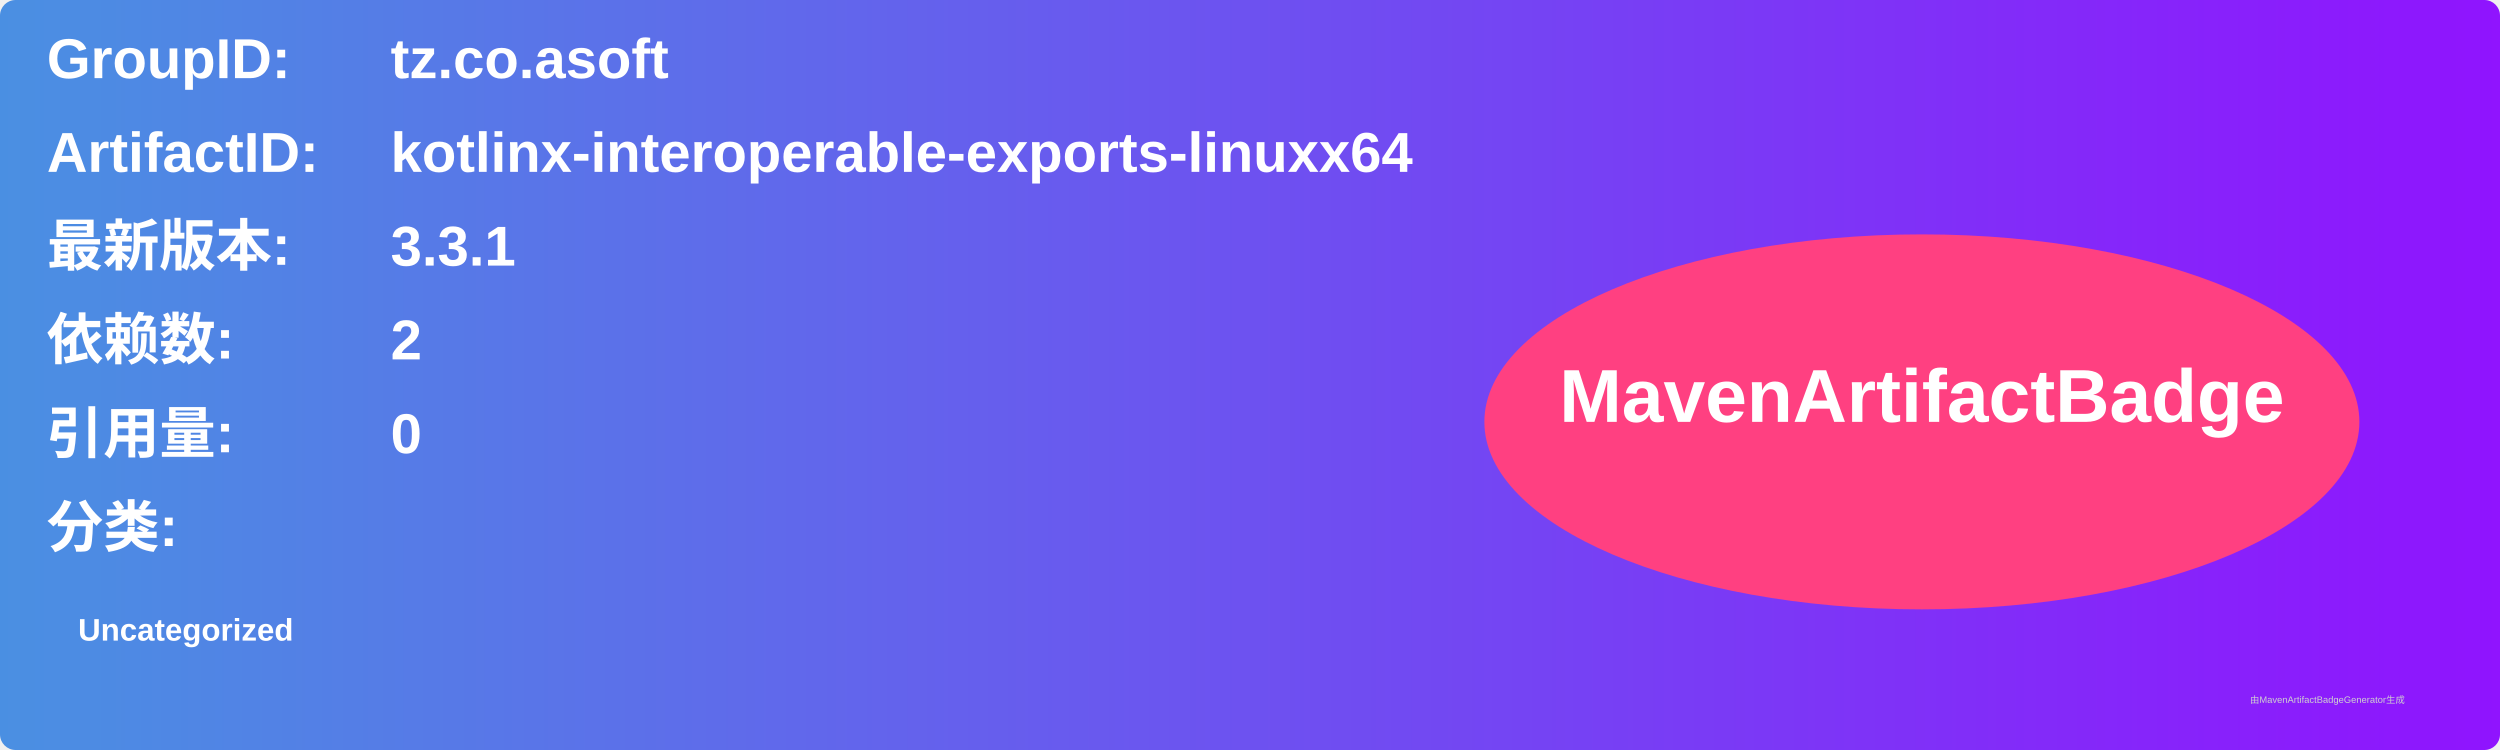
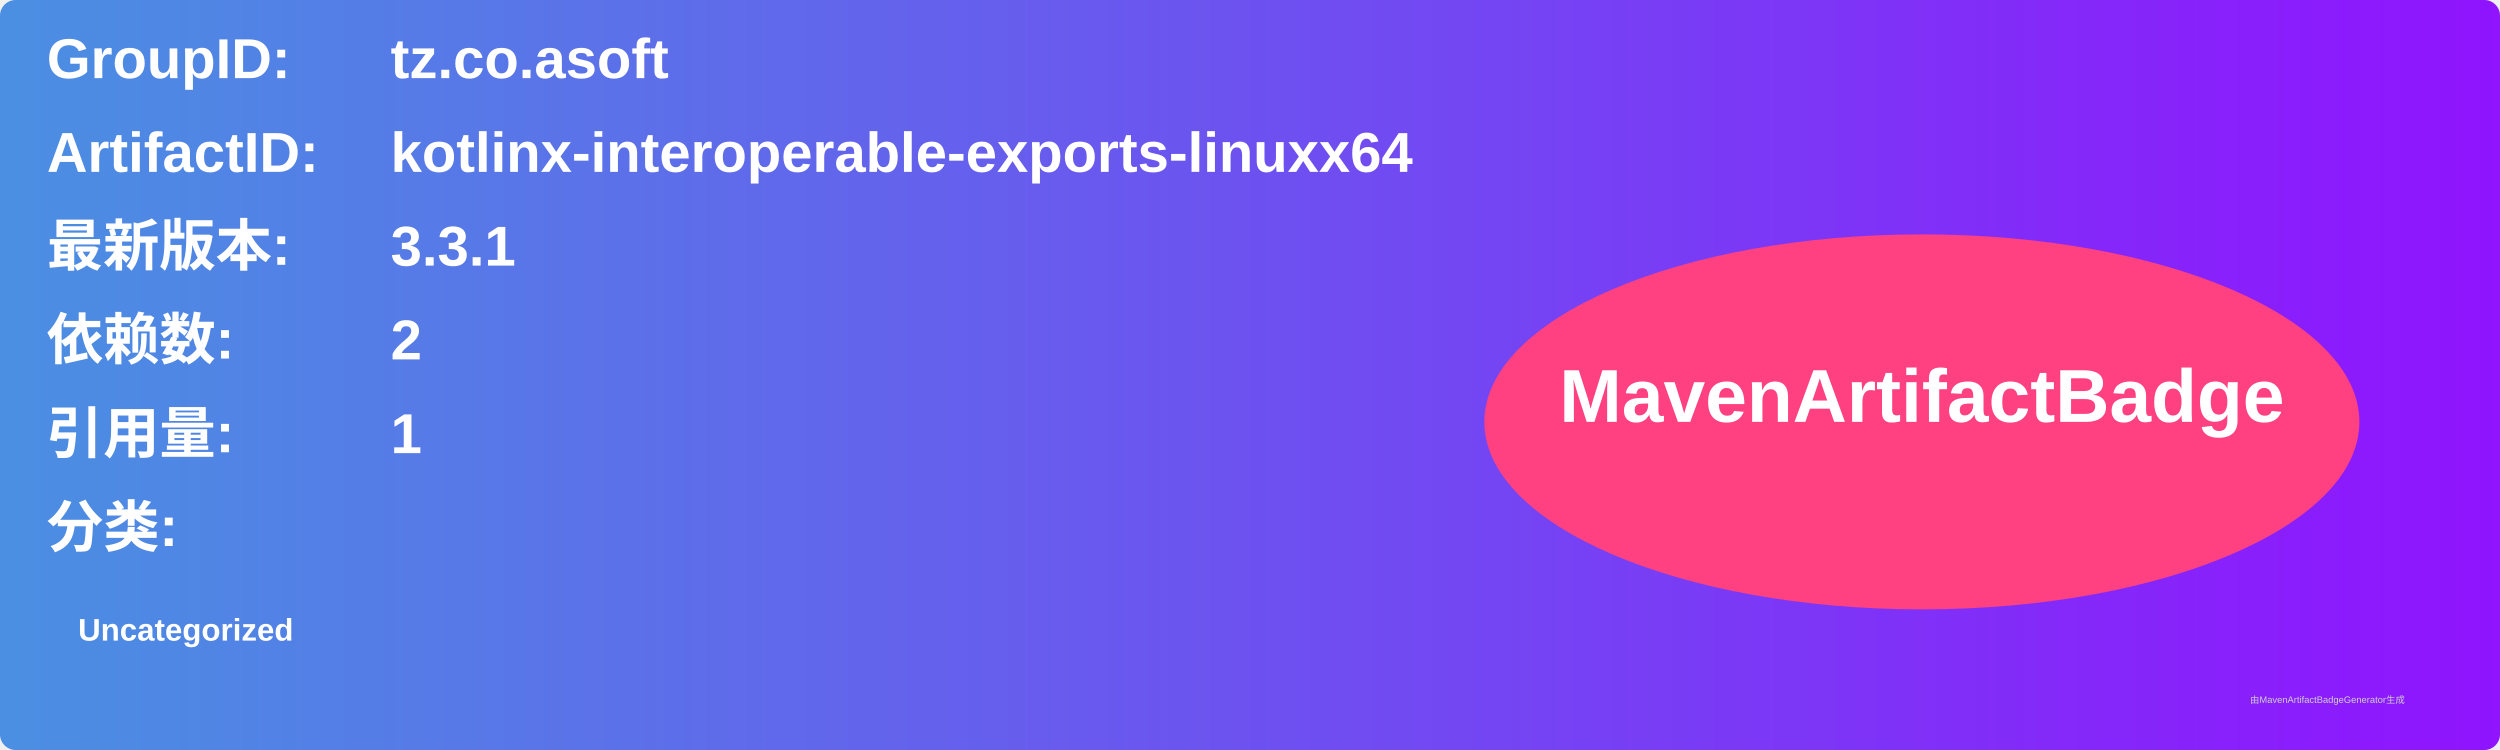
<svg xmlns="http://www.w3.org/2000/svg" width="800" height="240" viewBox="0 0 800 240">
  <linearGradient id="grad" x1="0%" y1="0%" x2="100%" y2="0%">
    <stop offset="0%" stop-color="#4a90e2" />
    <stop offset="100%" stop-color="#9013fe" />
  </linearGradient>
  <rect width="100%" height="100%" rx="5" ry="5" fill="url(#grad)" />
  <g transform="translate(15, 15)">
    <text x="0" y="10" font-family="Arial" font-size="18" fill="white" font-weight="bold" width="260">GroupID:</text>
    <text x="110" y="10" font-family="Arial" font-size="18" fill="white" font-weight="bold" width="460">tz.co.asoft</text>
    <text x="0" y="40" font-family="Arial" font-size="18" fill="white" font-weight="bold" width="260">ArtifactID:</text>
    <text x="110" y="40" font-family="Arial" font-size="18" fill="white" font-weight="bold" width="460">kotlinx-interoperable-exports-linuxx64</text>
    <text x="0" y="70" font-family="Arial" font-size="18" fill="white" font-weight="bold">最新版本:</text>
    <text x="110" y="70" font-family="Arial" font-size="18" fill="white" font-weight="bold">
      <tspan font-weight="bold">3.3.1</tspan>
    </text>
    <text x="0" y="100" font-family="Arial" font-size="18" fill="white" font-weight="bold">依赖数: </text>
    <text x="110" y="100" font-family="Arial" font-size="18" fill="white">
      <tspan font-weight="bold">2</tspan>
    </text>
    <text x="0" y="130" font-family="Arial" font-size="18" fill="white" font-weight="bold">引用量: </text>
    <text x="110" y="130" font-family="Arial" font-size="18" fill="white">
-       <tspan font-weight="bold">0</tspan>
+       <tspan font-weight="bold">1</tspan>
    </text>
    <text x="0" y="160" font-family="Arial" font-size="18" fill="white" font-weight="bold">分类:</text>
    <text x="10" y="190" font-family="Arial" font-size="10" fill="white">
      <tspan font-weight="bold">Uncategorized</tspan>
    </text>
    <ellipse cx="600" cy="120" rx="140" ry="60" fill="#ff4081" />
    <text x="600" y="120" text-anchor="middle" font-family="Arial" font-size="24" fill="white" font-weight="bold">MavenArtifactBadge</text>
  </g>
  <text x="720" y="225" font-family="Arial" font-size="3" fill="#d0d0d0">由MavenArtifactBadgeGenerator生成</text>
</svg>
